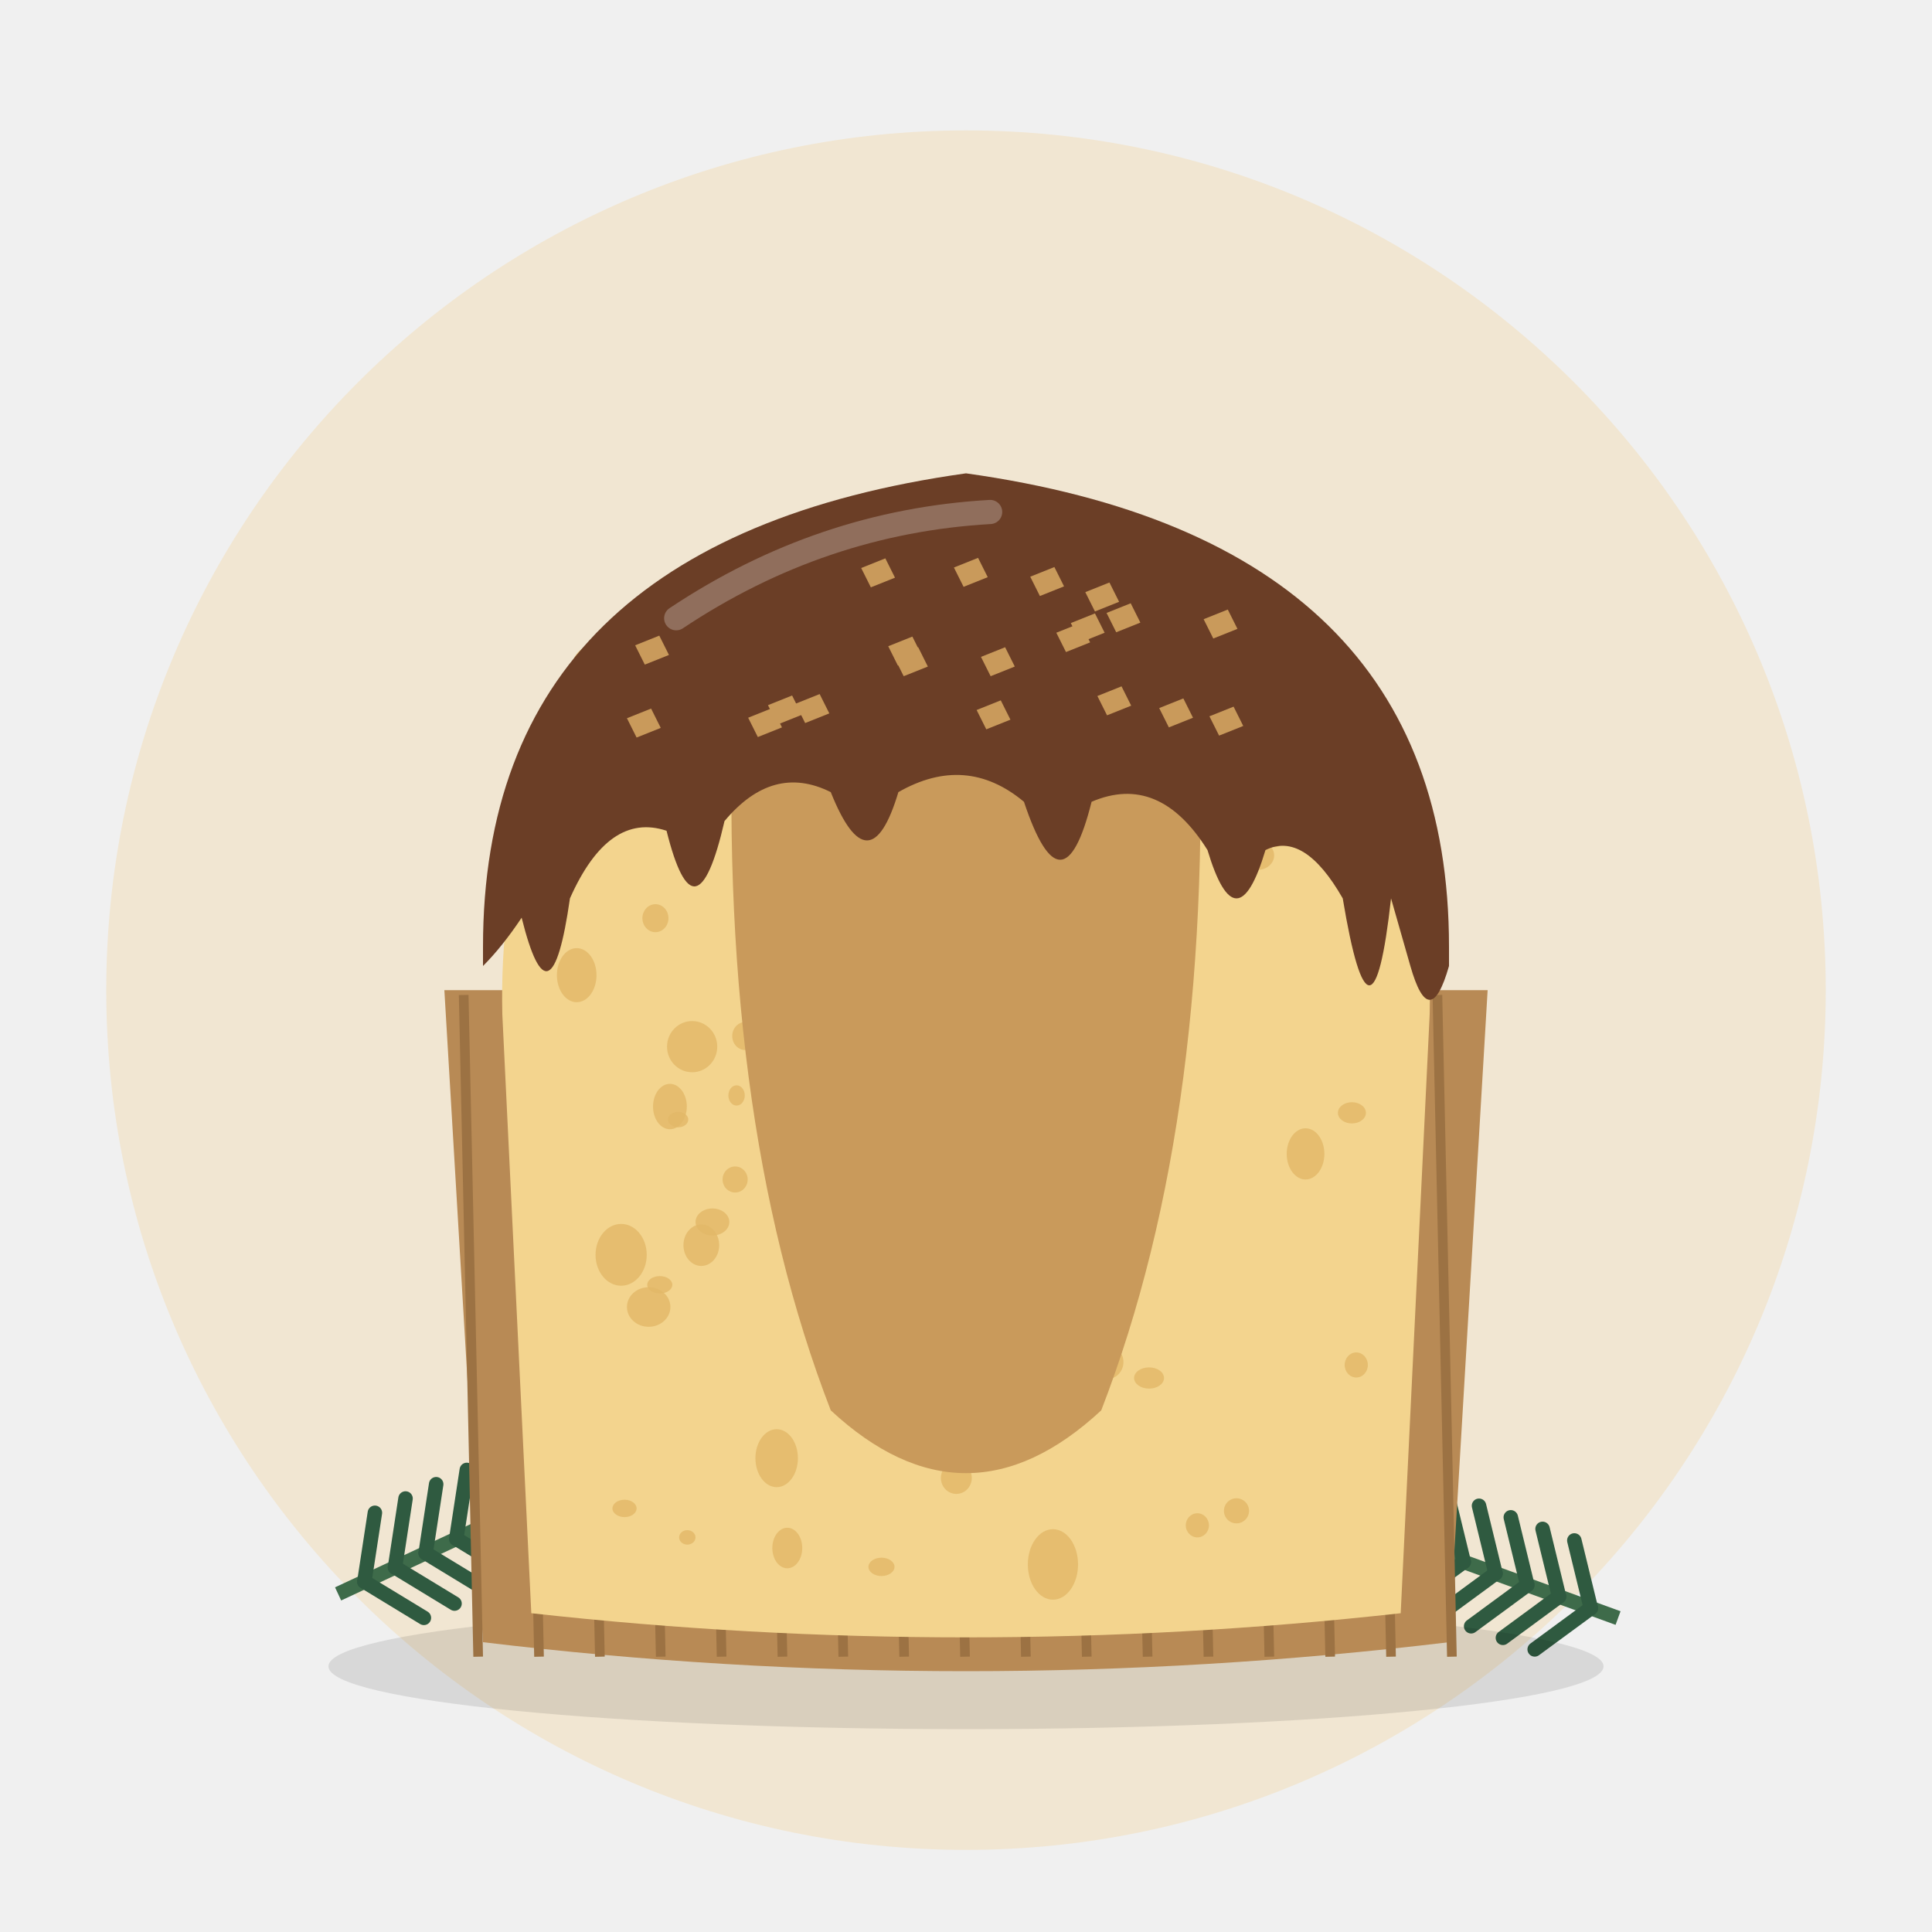
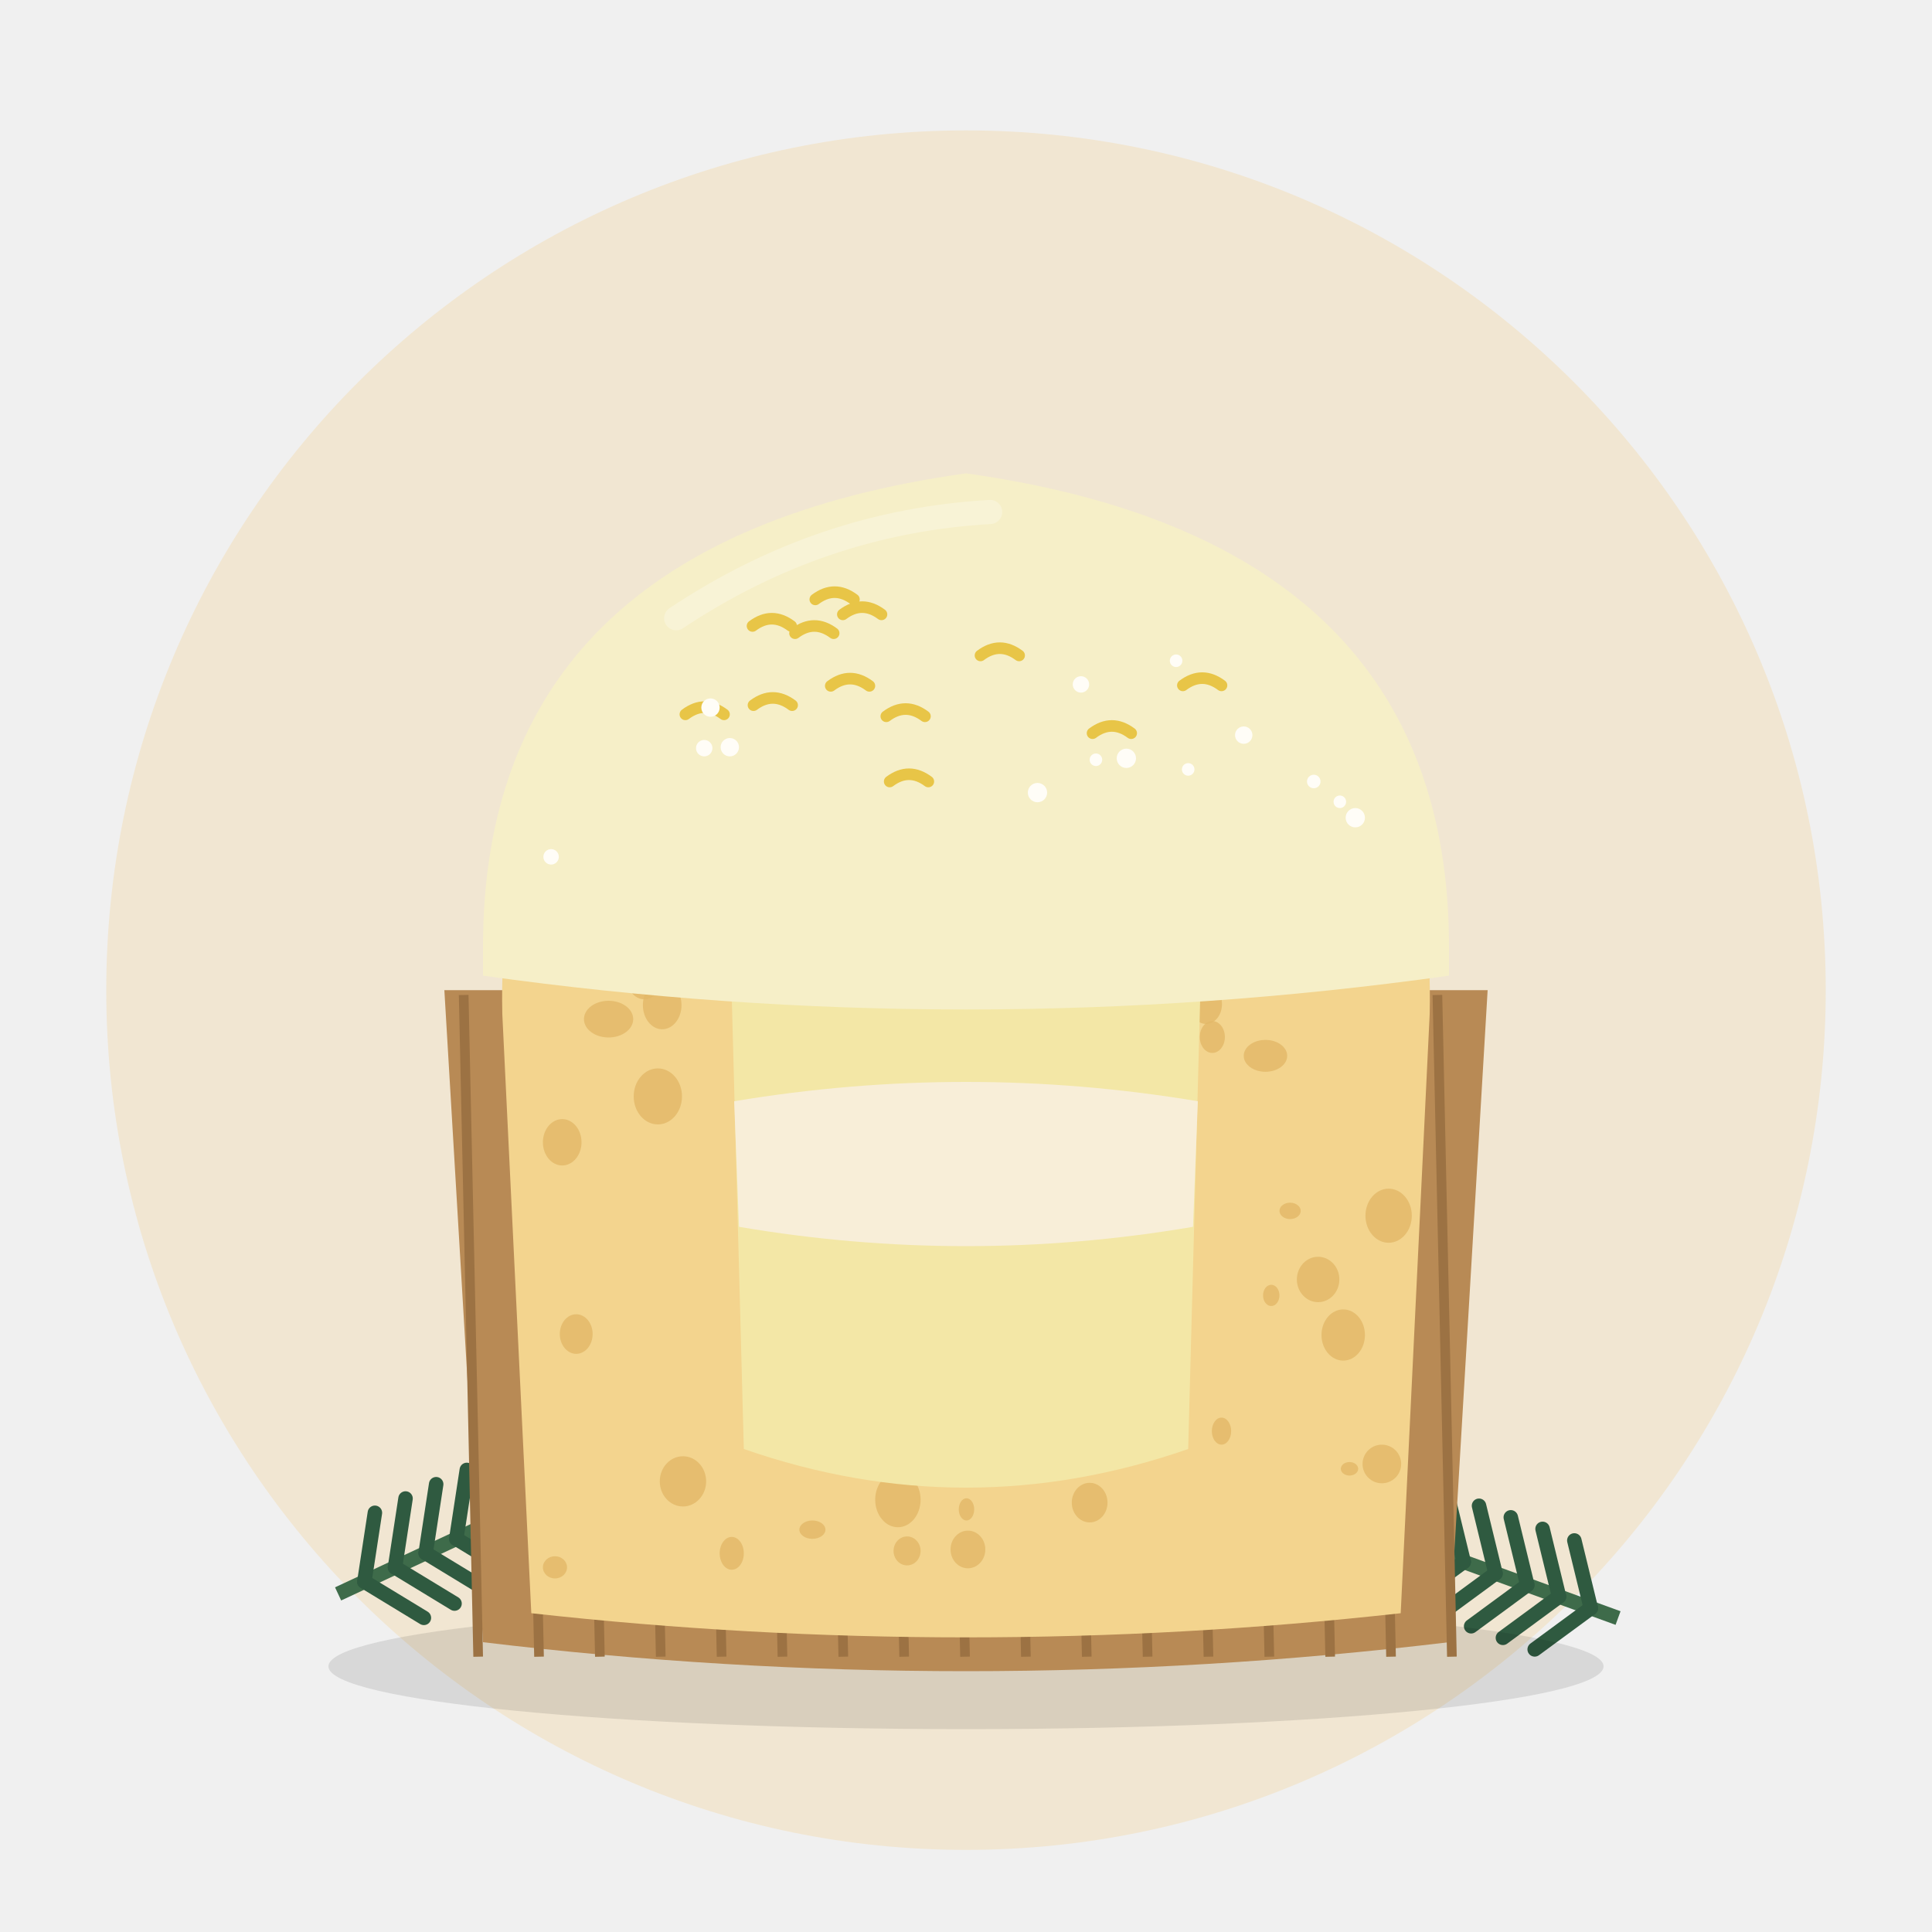
<svg xmlns="http://www.w3.org/2000/svg" viewBox="0 0 400 400">
  <circle cx="200" cy="205" r="178" fill="#F1E6D2" />
  <g transform="translate(70 330) rotate(-25)">
    <path d="M0 0 L70 0" stroke="#3E6B4A" stroke-width="3" />
    <path d="M6 0 l8 -12" stroke="#2F5A40" stroke-width="3" stroke-linecap="round" />
    <path d="M6 0 l8 12" stroke="#2F5A40" stroke-width="3" stroke-linecap="round" />
    <path d="M13 0 l8 -12" stroke="#2F5A40" stroke-width="3" stroke-linecap="round" />
    <path d="M13 0 l8 12" stroke="#2F5A40" stroke-width="3" stroke-linecap="round" />
    <path d="M20 0 l8 -12" stroke="#2F5A40" stroke-width="3" stroke-linecap="round" />
    <path d="M20 0 l8 12" stroke="#2F5A40" stroke-width="3" stroke-linecap="round" />
    <path d="M27 0 l8 -12" stroke="#2F5A40" stroke-width="3" stroke-linecap="round" />
    <path d="M27 0 l8 12" stroke="#2F5A40" stroke-width="3" stroke-linecap="round" />
    <path d="M34 0 l8 -12" stroke="#2F5A40" stroke-width="3" stroke-linecap="round" />
    <path d="M34 0 l8 12" stroke="#2F5A40" stroke-width="3" stroke-linecap="round" />
    <path d="M41 0 l8 -12" stroke="#2F5A40" stroke-width="3" stroke-linecap="round" />
    <path d="M41 0 l8 12" stroke="#2F5A40" stroke-width="3" stroke-linecap="round" />
    <path d="M48 0 l8 -12" stroke="#2F5A40" stroke-width="3" stroke-linecap="round" />
    <path d="M48 0 l8 12" stroke="#2F5A40" stroke-width="3" stroke-linecap="round" />
    <path d="M55 0 l8 -12" stroke="#2F5A40" stroke-width="3" stroke-linecap="round" />
    <path d="M55 0 l8 12" stroke="#2F5A40" stroke-width="3" stroke-linecap="round" />
    <path d="M62 0 l8 -12" stroke="#2F5A40" stroke-width="3" stroke-linecap="round" />
    <path d="M62 0 l8 12" stroke="#2F5A40" stroke-width="3" stroke-linecap="round" />
    <circle cx="74" cy="0" r="7" fill="#7A1F2B" />
    <circle cx="64" cy="-9" r="5" fill="#7A1F2B" />
  </g>
  <g transform="translate(335 335) rotate(200)">
    <path d="M0 0 L70 0" stroke="#3E6B4A" stroke-width="3" />
    <path d="M6 0 l8 -12" stroke="#2F5A40" stroke-width="3" stroke-linecap="round" />
    <path d="M6 0 l8 12" stroke="#2F5A40" stroke-width="3" stroke-linecap="round" />
    <path d="M13 0 l8 -12" stroke="#2F5A40" stroke-width="3" stroke-linecap="round" />
    <path d="M13 0 l8 12" stroke="#2F5A40" stroke-width="3" stroke-linecap="round" />
    <path d="M20 0 l8 -12" stroke="#2F5A40" stroke-width="3" stroke-linecap="round" />
    <path d="M20 0 l8 12" stroke="#2F5A40" stroke-width="3" stroke-linecap="round" />
    <path d="M27 0 l8 -12" stroke="#2F5A40" stroke-width="3" stroke-linecap="round" />
    <path d="M27 0 l8 12" stroke="#2F5A40" stroke-width="3" stroke-linecap="round" />
    <path d="M34 0 l8 -12" stroke="#2F5A40" stroke-width="3" stroke-linecap="round" />
    <path d="M34 0 l8 12" stroke="#2F5A40" stroke-width="3" stroke-linecap="round" />
    <path d="M41 0 l8 -12" stroke="#2F5A40" stroke-width="3" stroke-linecap="round" />
    <path d="M41 0 l8 12" stroke="#2F5A40" stroke-width="3" stroke-linecap="round" />
    <path d="M48 0 l8 -12" stroke="#2F5A40" stroke-width="3" stroke-linecap="round" />
    <path d="M48 0 l8 12" stroke="#2F5A40" stroke-width="3" stroke-linecap="round" />
    <path d="M55 0 l8 -12" stroke="#2F5A40" stroke-width="3" stroke-linecap="round" />
    <path d="M55 0 l8 12" stroke="#2F5A40" stroke-width="3" stroke-linecap="round" />
    <path d="M62 0 l8 -12" stroke="#2F5A40" stroke-width="3" stroke-linecap="round" />
    <path d="M62 0 l8 12" stroke="#2F5A40" stroke-width="3" stroke-linecap="round" />
    <circle cx="74" cy="0" r="7" fill="#7A1F2B" />
    <circle cx="64" cy="-9" r="5" fill="#7A1F2B" />
  </g>
  <ellipse cx="200" cy="345" rx="132" ry="13" fill="#000" opacity="0.10" />
  <path d="M92 205 L100 340 Q200 352 300 340 L308 205 Z" fill="#B88A55" />
  <line x1="96.0" y1="206" x2="99.0" y2="343" stroke="#9C7243" stroke-width="2" />
  <line x1="108.6" y1="206" x2="111.6" y2="343" stroke="#9C7243" stroke-width="2" />
  <line x1="121.2" y1="206" x2="124.2" y2="343" stroke="#9C7243" stroke-width="2" />
  <line x1="133.8" y1="206" x2="136.8" y2="343" stroke="#9C7243" stroke-width="2" />
  <line x1="146.4" y1="206" x2="149.4" y2="343" stroke="#9C7243" stroke-width="2" />
  <line x1="159.0" y1="206" x2="162.0" y2="343" stroke="#9C7243" stroke-width="2" />
  <line x1="171.6" y1="206" x2="174.6" y2="343" stroke="#9C7243" stroke-width="2" />
  <line x1="184.2" y1="206" x2="187.2" y2="343" stroke="#9C7243" stroke-width="2" />
  <line x1="196.8" y1="206" x2="199.8" y2="343" stroke="#9C7243" stroke-width="2" />
  <line x1="209.4" y1="206" x2="212.4" y2="343" stroke="#9C7243" stroke-width="2" />
  <line x1="222.0" y1="206" x2="225.0" y2="343" stroke="#9C7243" stroke-width="2" />
  <line x1="234.6" y1="206" x2="237.6" y2="343" stroke="#9C7243" stroke-width="2" />
  <line x1="247.2" y1="206" x2="250.2" y2="343" stroke="#9C7243" stroke-width="2" />
  <line x1="259.8" y1="206" x2="262.8" y2="343" stroke="#9C7243" stroke-width="2" />
  <line x1="272.4" y1="206" x2="275.4" y2="343" stroke="#9C7243" stroke-width="2" />
  <line x1="285.0" y1="206" x2="288.0" y2="343" stroke="#9C7243" stroke-width="2" />
  <line x1="297.6" y1="206" x2="300.6" y2="343" stroke="#9C7243" stroke-width="2" />
  <path d="M104 210 L110 334 Q200 344 290 334 L296 210 Q298 120 200 104 Q102 120 104 210 Z" fill="#F3D48E" />
-   <ellipse cx="229.0" cy="282.0" rx="3.6" ry="3.6" fill="#E2B868" opacity="0.8" />
-   <ellipse cx="182.5" cy="324.4" rx="2.7" ry="1.9" fill="#E2B868" opacity="0.8" />
-   <ellipse cx="160.8" cy="177.1" rx="2.8" ry="2.3" fill="#E2B868" opacity="0.8" />
-   <ellipse cx="135.7" cy="190.1" rx="2.7" ry="2.9" fill="#E2B868" opacity="0.8" />
-   <ellipse cx="151.1" cy="139.2" rx="2.3" ry="2.4" fill="#E2B868" opacity="0.8" />
-   <ellipse cx="181.7" cy="271.7" rx="4.7" ry="4.4" fill="#E2B868" opacity="0.8" />
-   <ellipse cx="134.3" cy="270.6" rx="4.5" ry="4.1" fill="#E2B868" opacity="0.8" />
-   <ellipse cx="226.0" cy="184.8" rx="5.2" ry="6.5" fill="#E2B868" opacity="0.8" />
-   <ellipse cx="247.9" cy="315.8" rx="2.4" ry="2.5" fill="#E2B868" opacity="0.8" />
-   <ellipse cx="237.9" cy="285.3" rx="3.1" ry="2.2" fill="#E2B868" opacity="0.8" />
-   <ellipse cx="220.7" cy="145.9" rx="4.3" ry="2.6" fill="#E2B868" opacity="0.8" />
-   <ellipse cx="192.5" cy="221.0" rx="2.0" ry="1.9" fill="#E2B868" opacity="0.8" />
-   <ellipse cx="200.0" cy="198.8" rx="5.1" ry="6.6" fill="#E2B868" opacity="0.8" />
-   <ellipse cx="264.0" cy="174.0" rx="1.6" ry="1.4" fill="#E2B868" opacity="0.8" />
-   <ellipse cx="136.6" cy="266.0" rx="2.6" ry="1.8" fill="#E2B868" opacity="0.8" />
-   <ellipse cx="164.5" cy="205.7" rx="4.4" ry="4.3" fill="#E2B868" opacity="0.8" />
-   <ellipse cx="167.4" cy="260.5" rx="1.7" ry="1.3" fill="#E2B868" opacity="0.8" />
-   <ellipse cx="230.7" cy="275.4" rx="1.9" ry="1.2" fill="#E2B868" opacity="0.8" />
-   <ellipse cx="201.0" cy="256.3" rx="1.6" ry="1.5" fill="#E2B868" opacity="0.8" />
-   <ellipse cx="163.1" cy="142.0" rx="2.2" ry="1.8" fill="#E2B868" opacity="0.8" />
-   <ellipse cx="194.6" cy="147.4" rx="4.0" ry="5.2" fill="#E2B868" opacity="0.8" />
-   <ellipse cx="230.2" cy="138.6" rx="4.1" ry="4.5" fill="#E2B868" opacity="0.8" />
-   <ellipse cx="119.4" cy="201.9" rx="4.1" ry="5.6" fill="#E2B868" opacity="0.8" />
-   <ellipse cx="270.3" cy="238.9" rx="3.9" ry="5.3" fill="#E2B868" opacity="0.8" />
-   <ellipse cx="152.5" cy="226.8" rx="1.7" ry="2.1" fill="#E2B868" opacity="0.8" />
-   <ellipse cx="225.2" cy="167.1" rx="2.3" ry="2.3" fill="#E2B868" opacity="0.8" />
-   <ellipse cx="241.3" cy="152.2" rx="2.8" ry="2.8" fill="#E2B868" opacity="0.8" />
-   <ellipse cx="160.8" cy="301.9" rx="4.4" ry="6.0" fill="#E2B868" opacity="0.8" />
-   <ellipse cx="223.1" cy="261.3" rx="2.6" ry="2.7" fill="#E2B868" opacity="0.8" />
-   <ellipse cx="188.4" cy="220.7" rx="1.7" ry="2.2" fill="#E2B868" opacity="0.8" />
-   <ellipse cx="143.3" cy="216.7" rx="5.2" ry="5.3" fill="#E2B868" opacity="0.8" />
-   <ellipse cx="260.4" cy="177.1" rx="3.4" ry="3.0" fill="#E2B868" opacity="0.8" />
-   <ellipse cx="171.2" cy="198.9" rx="3.3" ry="4.2" fill="#E2B868" opacity="0.8" />
-   <ellipse cx="277.2" cy="143.9" rx="4.2" ry="4.3" fill="#E2B868" opacity="0.8" />
-   <ellipse cx="185.8" cy="133.2" rx="2.9" ry="2.5" fill="#E2B868" opacity="0.8" />
-   <ellipse cx="178.2" cy="243.7" rx="3.0" ry="2.5" fill="#E2B868" opacity="0.8" />
-   <ellipse cx="163.0" cy="320.5" rx="3.1" ry="4.2" fill="#E2B868" opacity="0.8" />
-   <ellipse cx="145.2" cy="257.8" rx="3.7" ry="4.3" fill="#E2B868" opacity="0.8" />
-   <ellipse cx="202.4" cy="299.8" rx="3.9" ry="2.5" fill="#E2B868" opacity="0.8" />
-   <ellipse cx="229.9" cy="247.6" rx="2.5" ry="2.9" fill="#E2B868" opacity="0.8" />
-   <ellipse cx="255.1" cy="180.4" rx="2.1" ry="1.7" fill="#E2B868" opacity="0.8" />
-   <ellipse cx="214.7" cy="213.8" rx="1.8" ry="1.7" fill="#E2B868" opacity="0.8" />
-   <ellipse cx="207.7" cy="240.7" rx="2.9" ry="3.6" fill="#E2B868" opacity="0.8" />
-   <ellipse cx="229.0" cy="176.7" rx="2.9" ry="3.9" fill="#E2B868" opacity="0.8" />
-   <ellipse cx="154.3" cy="214.5" rx="2.7" ry="2.9" fill="#E2B868" opacity="0.8" />
-   <ellipse cx="248.4" cy="149.7" rx="2.3" ry="1.5" fill="#E2B868" opacity="0.8" />
-   <ellipse cx="138.7" cy="229.1" rx="3.5" ry="4.7" fill="#E2B868" opacity="0.8" />
-   <ellipse cx="192.3" cy="230.1" rx="1.6" ry="1.3" fill="#E2B868" opacity="0.8" />
-   <ellipse cx="168.7" cy="173.7" rx="4.7" ry="4.3" fill="#E2B868" opacity="0.8" />
-   <ellipse cx="140.4" cy="231.8" rx="2.1" ry="1.6" fill="#E2B868" opacity="0.8" />
-   <ellipse cx="217.7" cy="142.2" rx="4.5" ry="4.3" fill="#E2B868" opacity="0.8" />
-   <ellipse cx="128.6" cy="259.8" rx="5.3" ry="6.4" fill="#E2B868" opacity="0.8" />
-   <ellipse cx="256.0" cy="312.8" rx="2.6" ry="2.6" fill="#E2B868" opacity="0.8" />
-   <ellipse cx="239.6" cy="204.4" rx="5.4" ry="5.0" fill="#E2B868" opacity="0.8" />
-   <ellipse cx="121.6" cy="144.0" rx="3.2" ry="2.0" fill="#E2B868" opacity="0.8" />
-   <ellipse cx="218.0" cy="323.9" rx="5.2" ry="7.3" fill="#E2B868" opacity="0.8" />
-   <ellipse cx="158.8" cy="161.1" rx="1.8" ry="2.4" fill="#E2B868" opacity="0.8" />
-   <ellipse cx="122.3" cy="139.5" rx="4.2" ry="5.7" fill="#E2B868" opacity="0.8" />
-   <ellipse cx="205.6" cy="137.6" rx="1.6" ry="2.1" fill="#E2B868" opacity="0.8" />
-   <ellipse cx="230.9" cy="187.1" rx="5.4" ry="4.5" fill="#E2B868" opacity="0.8" />
-   <ellipse cx="142.3" cy="318.3" rx="1.7" ry="1.5" fill="#E2B868" opacity="0.8" />
-   <ellipse cx="147.5" cy="253.0" rx="3.5" ry="2.8" fill="#E2B868" opacity="0.8" />
-   <ellipse cx="221.0" cy="146.4" rx="5.4" ry="6.7" fill="#E2B868" opacity="0.8" />
-   <ellipse cx="152.2" cy="244.2" rx="2.6" ry="2.7" fill="#E2B868" opacity="0.8" />
-   <ellipse cx="169.7" cy="167.0" rx="3.5" ry="2.3" fill="#E2B868" opacity="0.8" />
-   <ellipse cx="280.8" cy="282.6" rx="2.4" ry="2.6" fill="#E2B868" opacity="0.8" />
-   <ellipse cx="147.0" cy="158.4" rx="3.0" ry="3.6" fill="#E2B868" opacity="0.8" />
-   <ellipse cx="129.3" cy="312.3" rx="2.5" ry="1.8" fill="#E2B868" opacity="0.8" />
-   <ellipse cx="198.0" cy="306.0" rx="3.2" ry="3.3" fill="#E2B868" opacity="0.8" />
-   <ellipse cx="279.9" cy="230.4" rx="2.9" ry="2.2" fill="#E2B868" opacity="0.8" />
-   <path d="M152 140 Q200 122 248 140 Q252 230 228 292 Q200 318 172 292 Q148 230 152 140 Z" fill="#C99A5B" />
-   <path d="M170 160 Q182 150 196 156" stroke="#fff" stroke-width="4" opacity="0.35" fill="none" stroke-linecap="round" />
-   <path d="M100 196 Q100 112 200 98 Q300 112 300 196 L300 200 Q296 214 292 200 L288 186 Q284 222 278 186 Q270 172 262 176 Q256 196 250 176 Q240 160 226 166 Q220 190 212 166 Q200 156 186 164 Q180 184 172 164 Q160 158 150 170 Q144 196 138 172 Q126 168 118 186 Q114 214 108 190 Q104 196 100 200 Z" fill="#6B3E26" />
+   <ellipse cx="161.2" cy="216.4" rx="3.6" ry="2.8" fill="#E2B868" opacity="0.8" />
+   <ellipse cx="200.4" cy="320.8" rx="3.6" ry="3.9" fill="#E2B868" opacity="0.8" />
+   <ellipse cx="251.0" cy="214.7" rx="2.6" ry="3.3" fill="#E2B868" opacity="0.8" />
+   <ellipse cx="141.4" cy="306.7" rx="4.8" ry="5.2" fill="#E2B868" opacity="0.8" />
+   <ellipse cx="202.9" cy="133.8" rx="2.2" ry="2.8" fill="#E2B868" opacity="0.8" />
+   <ellipse cx="240.3" cy="250.7" rx="2.1" ry="2.5" fill="#E2B868" opacity="0.8" />
+   <ellipse cx="286.1" cy="303.1" rx="4.0" ry="4.0" fill="#E2B868" opacity="0.8" />
+   <ellipse cx="186.6" cy="152.2" rx="1.7" ry="2.4" fill="#E2B868" opacity="0.8" />
+   <ellipse cx="181.8" cy="201.7" rx="3.3" ry="4.6" fill="#E2B868" opacity="0.8" />
+   <ellipse cx="272.9" cy="264.9" rx="4.4" ry="4.7" fill="#E2B868" opacity="0.8" />
+   <ellipse cx="226.2" cy="287.1" rx="4.0" ry="2.9" fill="#E2B868" opacity="0.8" />
+   <ellipse cx="193.9" cy="243.1" rx="4.0" ry="5.4" fill="#E2B868" opacity="0.8" />
+   <ellipse cx="249.7" cy="207.9" rx="3.3" ry="4.1" fill="#E2B868" opacity="0.8" />
+   <ellipse cx="245.2" cy="195.8" rx="3.0" ry="3.4" fill="#E2B868" opacity="0.8" />
+   <ellipse cx="199.0" cy="260.4" rx="4.7" ry="4.6" fill="#E2B868" opacity="0.8" />
+   <ellipse cx="213.8" cy="162.0" rx="4.5" ry="5.4" fill="#E2B868" opacity="0.8" />
+   <ellipse cx="218.5" cy="191.1" rx="1.9" ry="1.7" fill="#E2B868" opacity="0.8" />
+   <ellipse cx="158.2" cy="281.3" rx="3.7" ry="4.8" fill="#E2B868" opacity="0.8" />
+   <ellipse cx="275.7" cy="176.4" rx="2.2" ry="2.6" fill="#E2B868" opacity="0.8" />
+   <ellipse cx="187.2" cy="294.7" rx="3.2" ry="2.8" fill="#E2B868" opacity="0.8" />
+   <ellipse cx="278.1" cy="276.4" rx="4.5" ry="5.3" fill="#E2B868" opacity="0.8" />
+   <ellipse cx="279.4" cy="304.1" rx="1.8" ry="1.4" fill="#E2B868" opacity="0.8" />
+   <ellipse cx="119.3" cy="276.2" rx="3.4" ry="4.1" fill="#E2B868" opacity="0.8" />
+   <ellipse cx="267.1" cy="250.7" rx="2.2" ry="1.7" fill="#E2B868" opacity="0.8" />
+   <ellipse cx="252.9" cy="296.3" rx="2.0" ry="2.8" fill="#E2B868" opacity="0.8" />
+   <ellipse cx="133.4" cy="202.0" rx="3.8" ry="4.9" fill="#E2B868" opacity="0.8" />
+   <ellipse cx="156.5" cy="149.0" rx="1.9" ry="2.2" fill="#E2B868" opacity="0.8" />
+   <ellipse cx="137.1" cy="208.1" rx="4.0" ry="5.0" fill="#E2B868" opacity="0.8" />
+   <ellipse cx="206.8" cy="265.1" rx="3.9" ry="3.4" fill="#E2B868" opacity="0.8" />
+   <ellipse cx="151.5" cy="321.6" rx="2.5" ry="3.4" fill="#E2B868" opacity="0.8" />
+   <ellipse cx="121.6" cy="185.7" rx="4.0" ry="3.5" fill="#E2B868" opacity="0.8" />
+   <ellipse cx="287.5" cy="251.7" rx="4.8" ry="5.6" fill="#E2B868" opacity="0.8" />
+   <ellipse cx="175.8" cy="171.4" rx="3.0" ry="2.3" fill="#E2B868" opacity="0.8" />
+   <ellipse cx="136.2" cy="227.0" rx="5.0" ry="5.8" fill="#E2B868" opacity="0.8" />
+   <ellipse cx="225.6" cy="311.1" rx="3.7" ry="4.1" fill="#E2B868" opacity="0.8" />
+   <ellipse cx="217.4" cy="230.6" rx="2.2" ry="1.7" fill="#E2B868" opacity="0.8" />
+   <ellipse cx="262.0" cy="218.6" rx="4.5" ry="3.3" fill="#E2B868" opacity="0.8" />
+   <ellipse cx="200.1" cy="312.5" rx="1.6" ry="2.3" fill="#E2B868" opacity="0.8" />
+   <ellipse cx="173.7" cy="228.1" rx="3.9" ry="4.3" fill="#E2B868" opacity="0.8" />
+   <ellipse cx="168.2" cy="316.7" rx="2.7" ry="1.9" fill="#E2B868" opacity="0.8" />
+   <ellipse cx="114.9" cy="324.5" rx="2.5" ry="2.3" fill="#E2B868" opacity="0.8" />
+   <ellipse cx="215.5" cy="228.4" rx="2.8" ry="3.4" fill="#E2B868" opacity="0.8" />
+   <ellipse cx="213.6" cy="142.6" rx="4.1" ry="4.9" fill="#E2B868" opacity="0.8" />
+   <ellipse cx="242.9" cy="267.9" rx="1.7" ry="1.2" fill="#E2B868" opacity="0.8" />
+   <ellipse cx="266.8" cy="171.4" rx="5.2" ry="7.2" fill="#E2B868" opacity="0.8" />
+   <ellipse cx="263.2" cy="268.2" rx="1.7" ry="2.2" fill="#E2B868" opacity="0.8" />
+   <ellipse cx="181.9" cy="298.1" rx="4.9" ry="3.7" fill="#E2B868" opacity="0.8" />
+   <ellipse cx="179.5" cy="177.6" rx="2.2" ry="3.0" fill="#E2B868" opacity="0.8" />
+   <ellipse cx="232.5" cy="240.3" rx="4.3" ry="4.8" fill="#E2B868" opacity="0.8" />
+   <ellipse cx="116.4" cy="236.5" rx="4.0" ry="4.8" fill="#E2B868" opacity="0.8" />
+   <ellipse cx="255.2" cy="180.2" rx="3.8" ry="4.6" fill="#E2B868" opacity="0.8" />
+   <ellipse cx="187.8" cy="321.1" rx="2.8" ry="3.0" fill="#E2B868" opacity="0.8" />
+   <ellipse cx="185.9" cy="310.5" rx="4.7" ry="5.7" fill="#E2B868" opacity="0.8" />
+   <ellipse cx="234.0" cy="243.6" rx="4.2" ry="3.8" fill="#E2B868" opacity="0.8" />
+   <ellipse cx="126.0" cy="211.0" rx="5.1" ry="3.8" fill="#E2B868" opacity="0.8" />
+   <ellipse cx="214.8" cy="148.5" rx="1.7" ry="2.0" fill="#E2B868" opacity="0.8" />
+   <ellipse cx="230.6" cy="173.5" rx="3.7" ry="4.1" fill="#E2B868" opacity="0.8" />
+   <ellipse cx="197.6" cy="270.2" rx="4.4" ry="5.6" fill="#E2B868" opacity="0.8" />
+   <path d="M150 150 Q200 128 250 150 L246 300 Q200 316 154 300 Z" fill="#F3E7A6" />
+   <path d="M152 168 Q200 160 248 168 L247 196 Q200 204 153 196 Z" fill="#F3E7A6" />
+   <path d="M152 228 Q200 220 248 228 L247 254 Q200 262 153 254 Z" fill="#F8EED8" />
+   <path d="M100 196 Q100 112 200 98 Q300 112 300 196 L300 202 Q200 216 100 202 Z" fill="#F6EFC8" />
  <path d="M140 128 Q170 108 205 106" stroke="#fff" stroke-width="5" opacity="0.25" fill="none" stroke-linecap="round" />
-   <path d="M203.1 136.0 l5 -2 l2 4 l-5 2z" fill="#C99A5B" />
-   <path d="M213.3 119.4 l5 -2 l2 4 l-5 2z" fill="#C99A5B" />
-   <path d="M129.8 148.7 l5 -2 l2 4 l-5 2z" fill="#C99A5B" />
-   <path d="M227.2 144.1 l5 -2 l2 4 l-5 2z" fill="#C99A5B" />
-   <path d="M249.2 128.2 l5 -2 l2 4 l-5 2z" fill="#C99A5B" />
-   <path d="M154.9 148.6 l5 -2 l2 4 l-5 2z" fill="#C99A5B" />
-   <path d="M218.7 131.0 l5 -2 l2 4 l-5 2z" fill="#C99A5B" />
-   <path d="M131.5 133.6 l5 -2 l2 4 l-5 2z" fill="#C99A5B" />
-   <path d="M221.7 129.0 l5 -2 l2 4 l-5 2z" fill="#C99A5B" />
-   <path d="M164.7 145.7 l5 -2 l2 4 l-5 2z" fill="#C99A5B" />
-   <path d="M224.7 122.6 l5 -2 l2 4 l-5 2z" fill="#C99A5B" />
-   <path d="M240.0 146.6 l5 -2 l2 4 l-5 2z" fill="#C99A5B" />
-   <path d="M183.9 133.8 l5 -2 l2 4 l-5 2z" fill="#C99A5B" />
-   <path d="M250.4 148.3 l5 -2 l2 4 l-5 2z" fill="#C99A5B" />
-   <path d="M229.1 126.9 l5 -2 l2 4 l-5 2z" fill="#C99A5B" />
-   <path d="M159.0 146.0 l5 -2 l2 4 l-5 2z" fill="#C99A5B" />
-   <path d="M178.3 117.6 l5 -2 l2 4 l-5 2z" fill="#C99A5B" />
-   <path d="M185.1 136.0 l5 -2 l2 4 l-5 2z" fill="#C99A5B" />
-   <path d="M202.2 147.0 l5 -2 l2 4 l-5 2z" fill="#C99A5B" />
-   <path d="M197.5 117.5 l5 -2 l2 4 l-5 2z" fill="#C99A5B" />
+   <path d="M226.2 151.8 q4 -3 8 0" stroke="#E8C547" stroke-width="2.4" fill="none" stroke-linecap="round" />
+   <path d="M203.0 135.7 q4 -3 8 0" stroke="#E8C547" stroke-width="2.4" fill="none" stroke-linecap="round" />
+   <path d="M184.2 161.8 q4 -3 8 0" stroke="#E8C547" stroke-width="2.4" fill="none" stroke-linecap="round" />
+   <path d="M168.8 124.1 q4 -3 8 0" stroke="#E8C547" stroke-width="2.4" fill="none" stroke-linecap="round" />
+   <path d="M164.6 131.1 q4 -3 8 0" stroke="#E8C547" stroke-width="2.4" fill="none" stroke-linecap="round" />
+   <path d="M174.5 127.2 q4 -3 8 0" stroke="#E8C547" stroke-width="2.4" fill="none" stroke-linecap="round" />
+   <path d="M141.9 147.9 q4 -3 8 0" stroke="#E8C547" stroke-width="2.4" fill="none" stroke-linecap="round" />
+   <path d="M172.0 142.0 q4 -3 8 0" stroke="#E8C547" stroke-width="2.4" fill="none" stroke-linecap="round" />
+   <path d="M155.8 129.6 q4 -3 8 0" stroke="#E8C547" stroke-width="2.4" fill="none" stroke-linecap="round" />
+   <path d="M156.0 146.0 q4 -3 8 0" stroke="#E8C547" stroke-width="2.4" fill="none" stroke-linecap="round" />
+   <path d="M183.5 148.3 q4 -3 8 0" stroke="#E8C547" stroke-width="2.4" fill="none" stroke-linecap="round" />
+   <path d="M244.9 141.9 q4 -3 8 0" stroke="#E8C547" stroke-width="2.4" fill="none" stroke-linecap="round" />
+   <circle cx="214.8" cy="164.1" r="2.0" fill="#FFFDF7" />
+   <circle cx="243.5" cy="136.8" r="1.3" fill="#FFFDF7" />
+   <circle cx="233.2" cy="157.0" r="2.0" fill="#FFFDF7" />
+   <circle cx="277.4" cy="166.0" r="1.3" fill="#FFFDF7" />
+   <circle cx="223.8" cy="141.7" r="1.7" fill="#FFFDF7" />
+   <circle cx="145.8" cy="154.9" r="1.7" fill="#FFFDF7" />
+   <circle cx="114.1" cy="177.4" r="1.6" fill="#FFFDF7" />
+   <circle cx="226.9" cy="157.3" r="1.3" fill="#FFFDF7" />
+   <circle cx="280.6" cy="169.3" r="2.0" fill="#FFFDF7" />
+   <circle cx="151.1" cy="154.7" r="1.9" fill="#FFFDF7" />
+   <circle cx="147.1" cy="146.5" r="1.9" fill="#FFFDF7" />
+   <circle cx="246.0" cy="159.3" r="1.3" fill="#FFFDF7" />
+   <circle cx="272.0" cy="161.8" r="1.4" fill="#FFFDF7" />
+   <circle cx="257.5" cy="152.2" r="1.8" fill="#FFFDF7" />
</svg>
